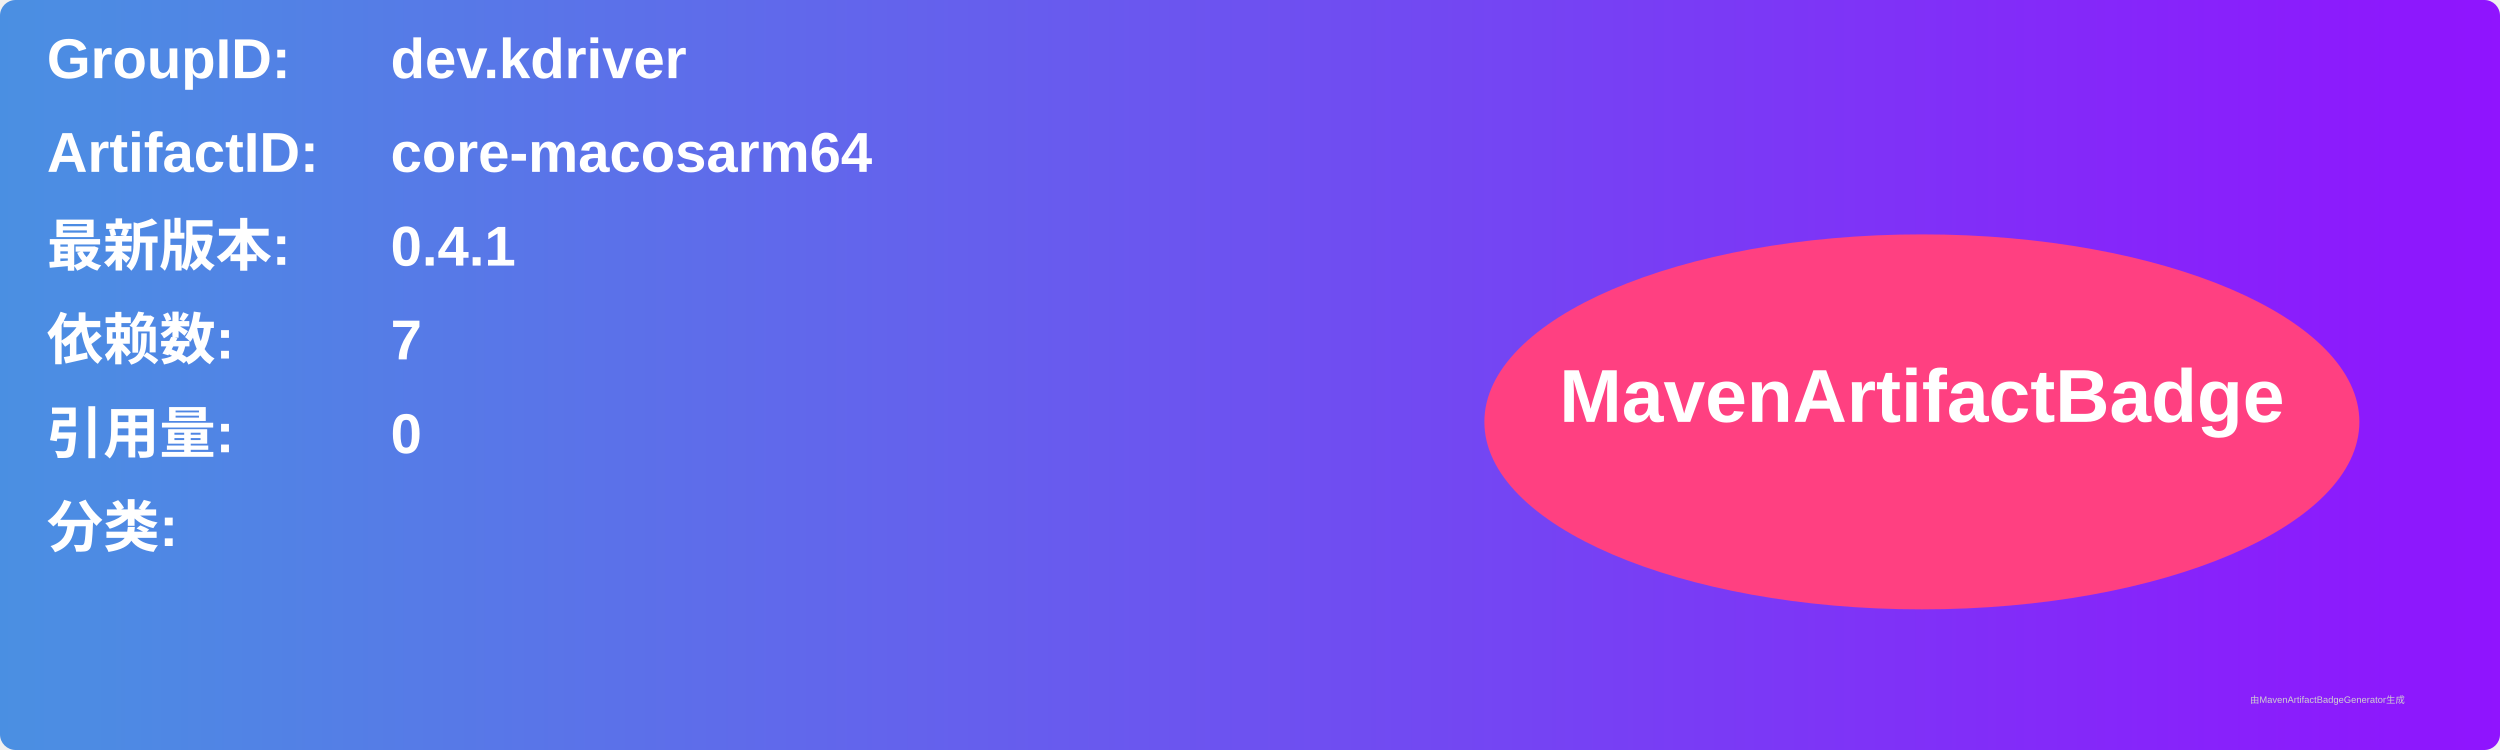
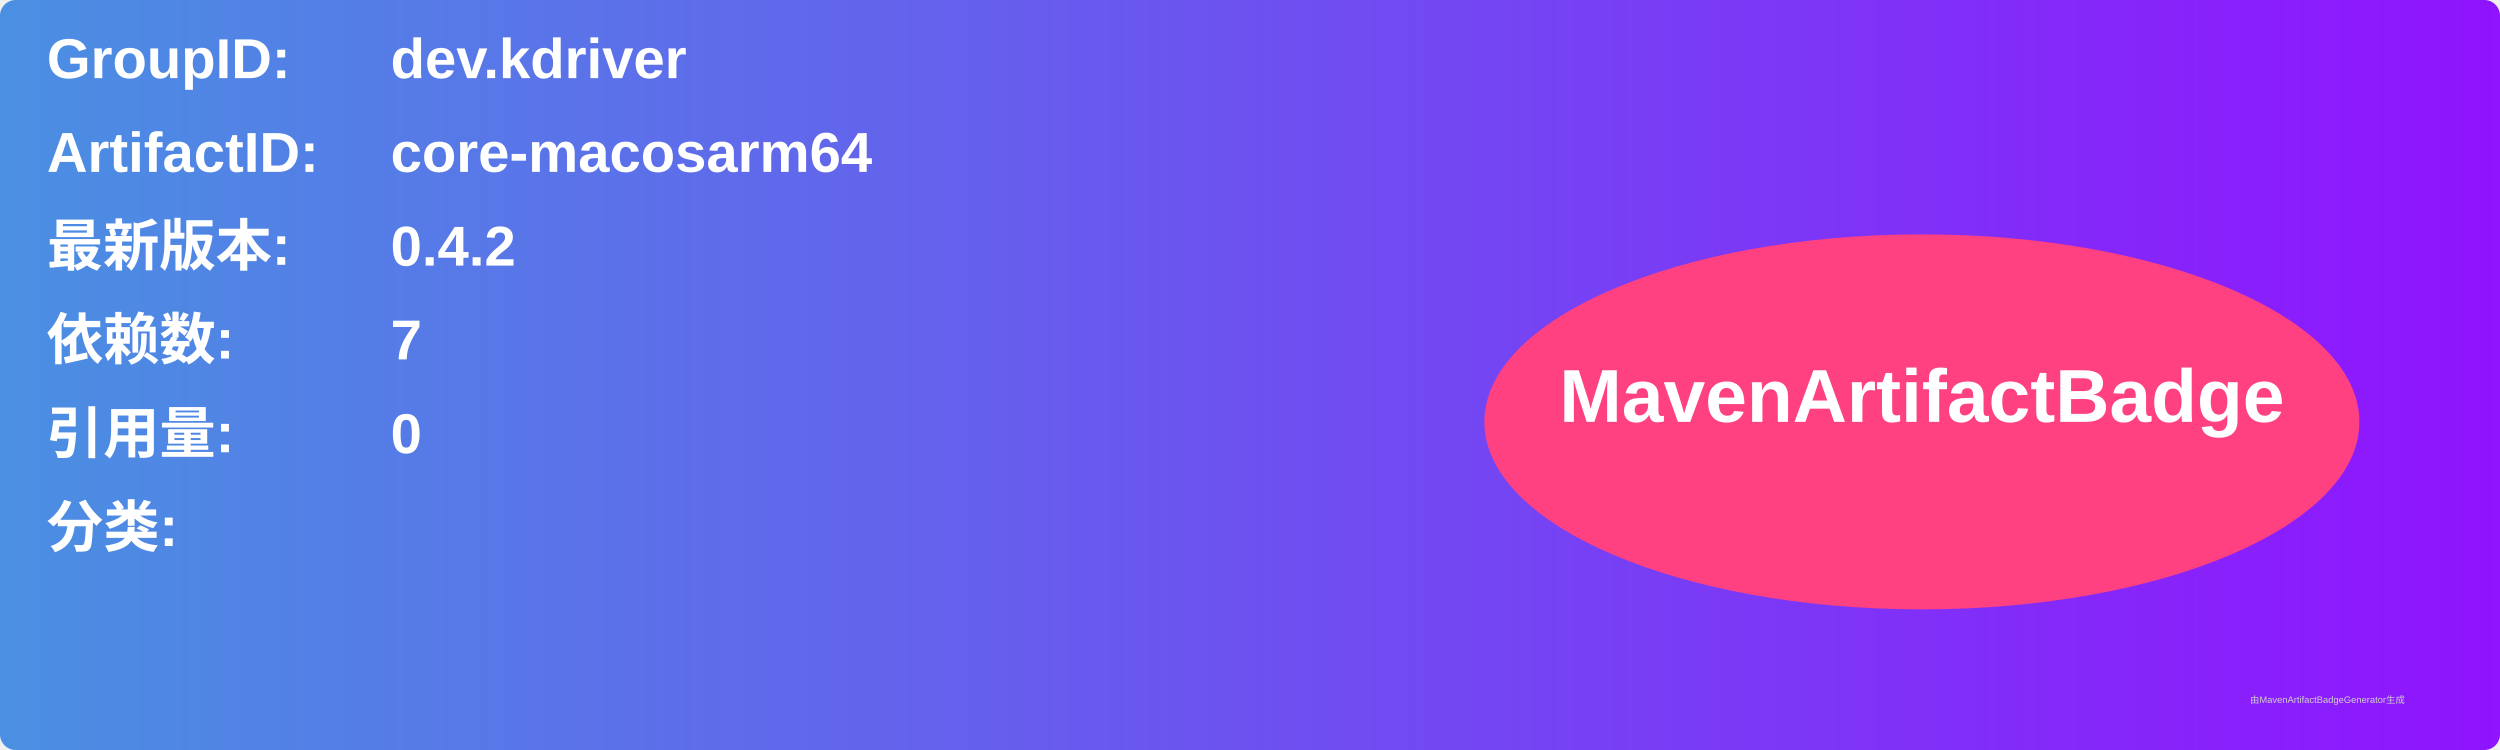
<svg xmlns="http://www.w3.org/2000/svg" width="800" height="240" viewBox="0 0 800 240">
  <linearGradient id="grad" x1="0%" y1="0%" x2="100%" y2="0%">
    <stop offset="0%" stop-color="#4a90e2" />
    <stop offset="100%" stop-color="#9013fe" />
  </linearGradient>
  <rect width="100%" height="100%" rx="5" ry="5" fill="url(#grad)" />
  <g transform="translate(15, 15)">
    <text x="0" y="10" font-family="Arial" font-size="18" fill="white" font-weight="bold" width="260">GroupID:</text>
    <text x="110" y="10" font-family="Arial" font-size="18" fill="white" font-weight="bold" width="460">dev.kdriver</text>
    <text x="0" y="40" font-family="Arial" font-size="18" fill="white" font-weight="bold" width="260">ArtifactID:</text>
    <text x="110" y="40" font-family="Arial" font-size="18" fill="white" font-weight="bold" width="460">core-macosarm64</text>
    <text x="0" y="70" font-family="Arial" font-size="18" fill="white" font-weight="bold">最新版本:</text>
    <text x="110" y="70" font-family="Arial" font-size="18" fill="white" font-weight="bold">
-       <tspan font-weight="bold">0.4.1</tspan>
+       <tspan font-weight="bold">0.4.2</tspan>
    </text>
    <text x="0" y="100" font-family="Arial" font-size="18" fill="white" font-weight="bold">依赖数: </text>
    <text x="110" y="100" font-family="Arial" font-size="18" fill="white">
      <tspan font-weight="bold">7</tspan>
    </text>
    <text x="0" y="130" font-family="Arial" font-size="18" fill="white" font-weight="bold">引用量: </text>
    <text x="110" y="130" font-family="Arial" font-size="18" fill="white">
      <tspan font-weight="bold">0</tspan>
    </text>
    <text x="0" y="160" font-family="Arial" font-size="18" fill="white" font-weight="bold">分类:</text>
    <text x="10" y="190" font-family="Arial" font-size="10" fill="white">
      <tspan font-weight="bold" />
    </text>
    <ellipse cx="600" cy="120" rx="140" ry="60" fill="#ff4081" />
    <text x="600" y="120" text-anchor="middle" font-family="Arial" font-size="24" fill="white" font-weight="bold">MavenArtifactBadge</text>
  </g>
  <text x="720" y="225" font-family="Arial" font-size="3" fill="#d0d0d0">由MavenArtifactBadgeGenerator生成</text>
</svg>
